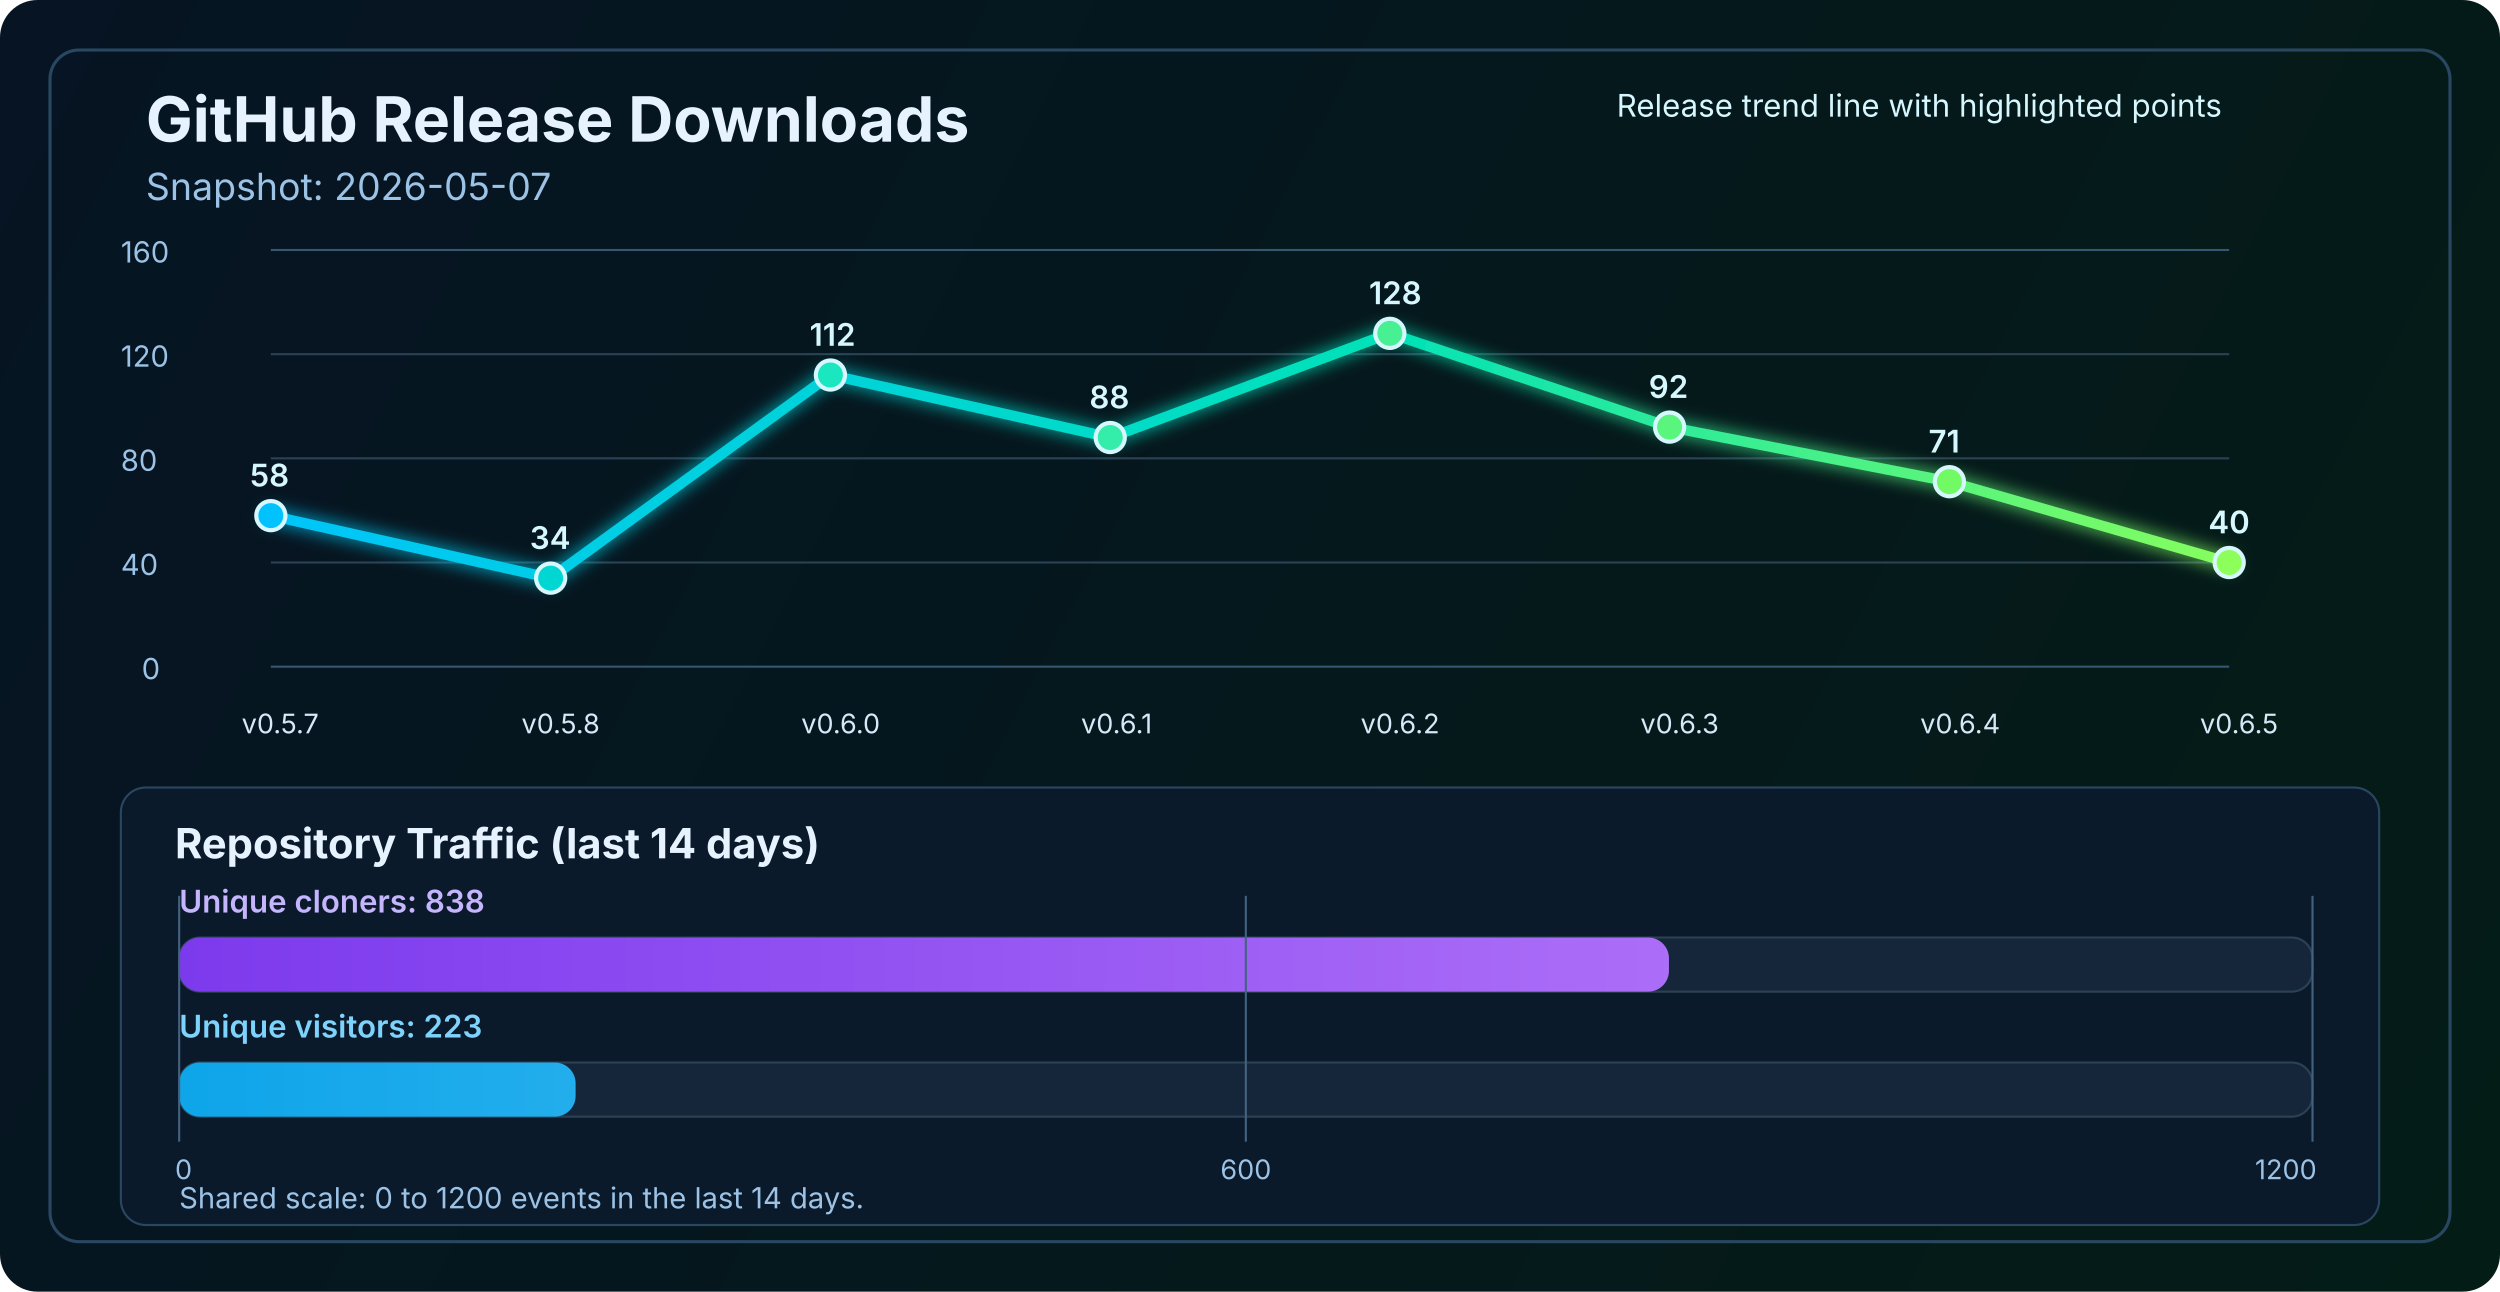
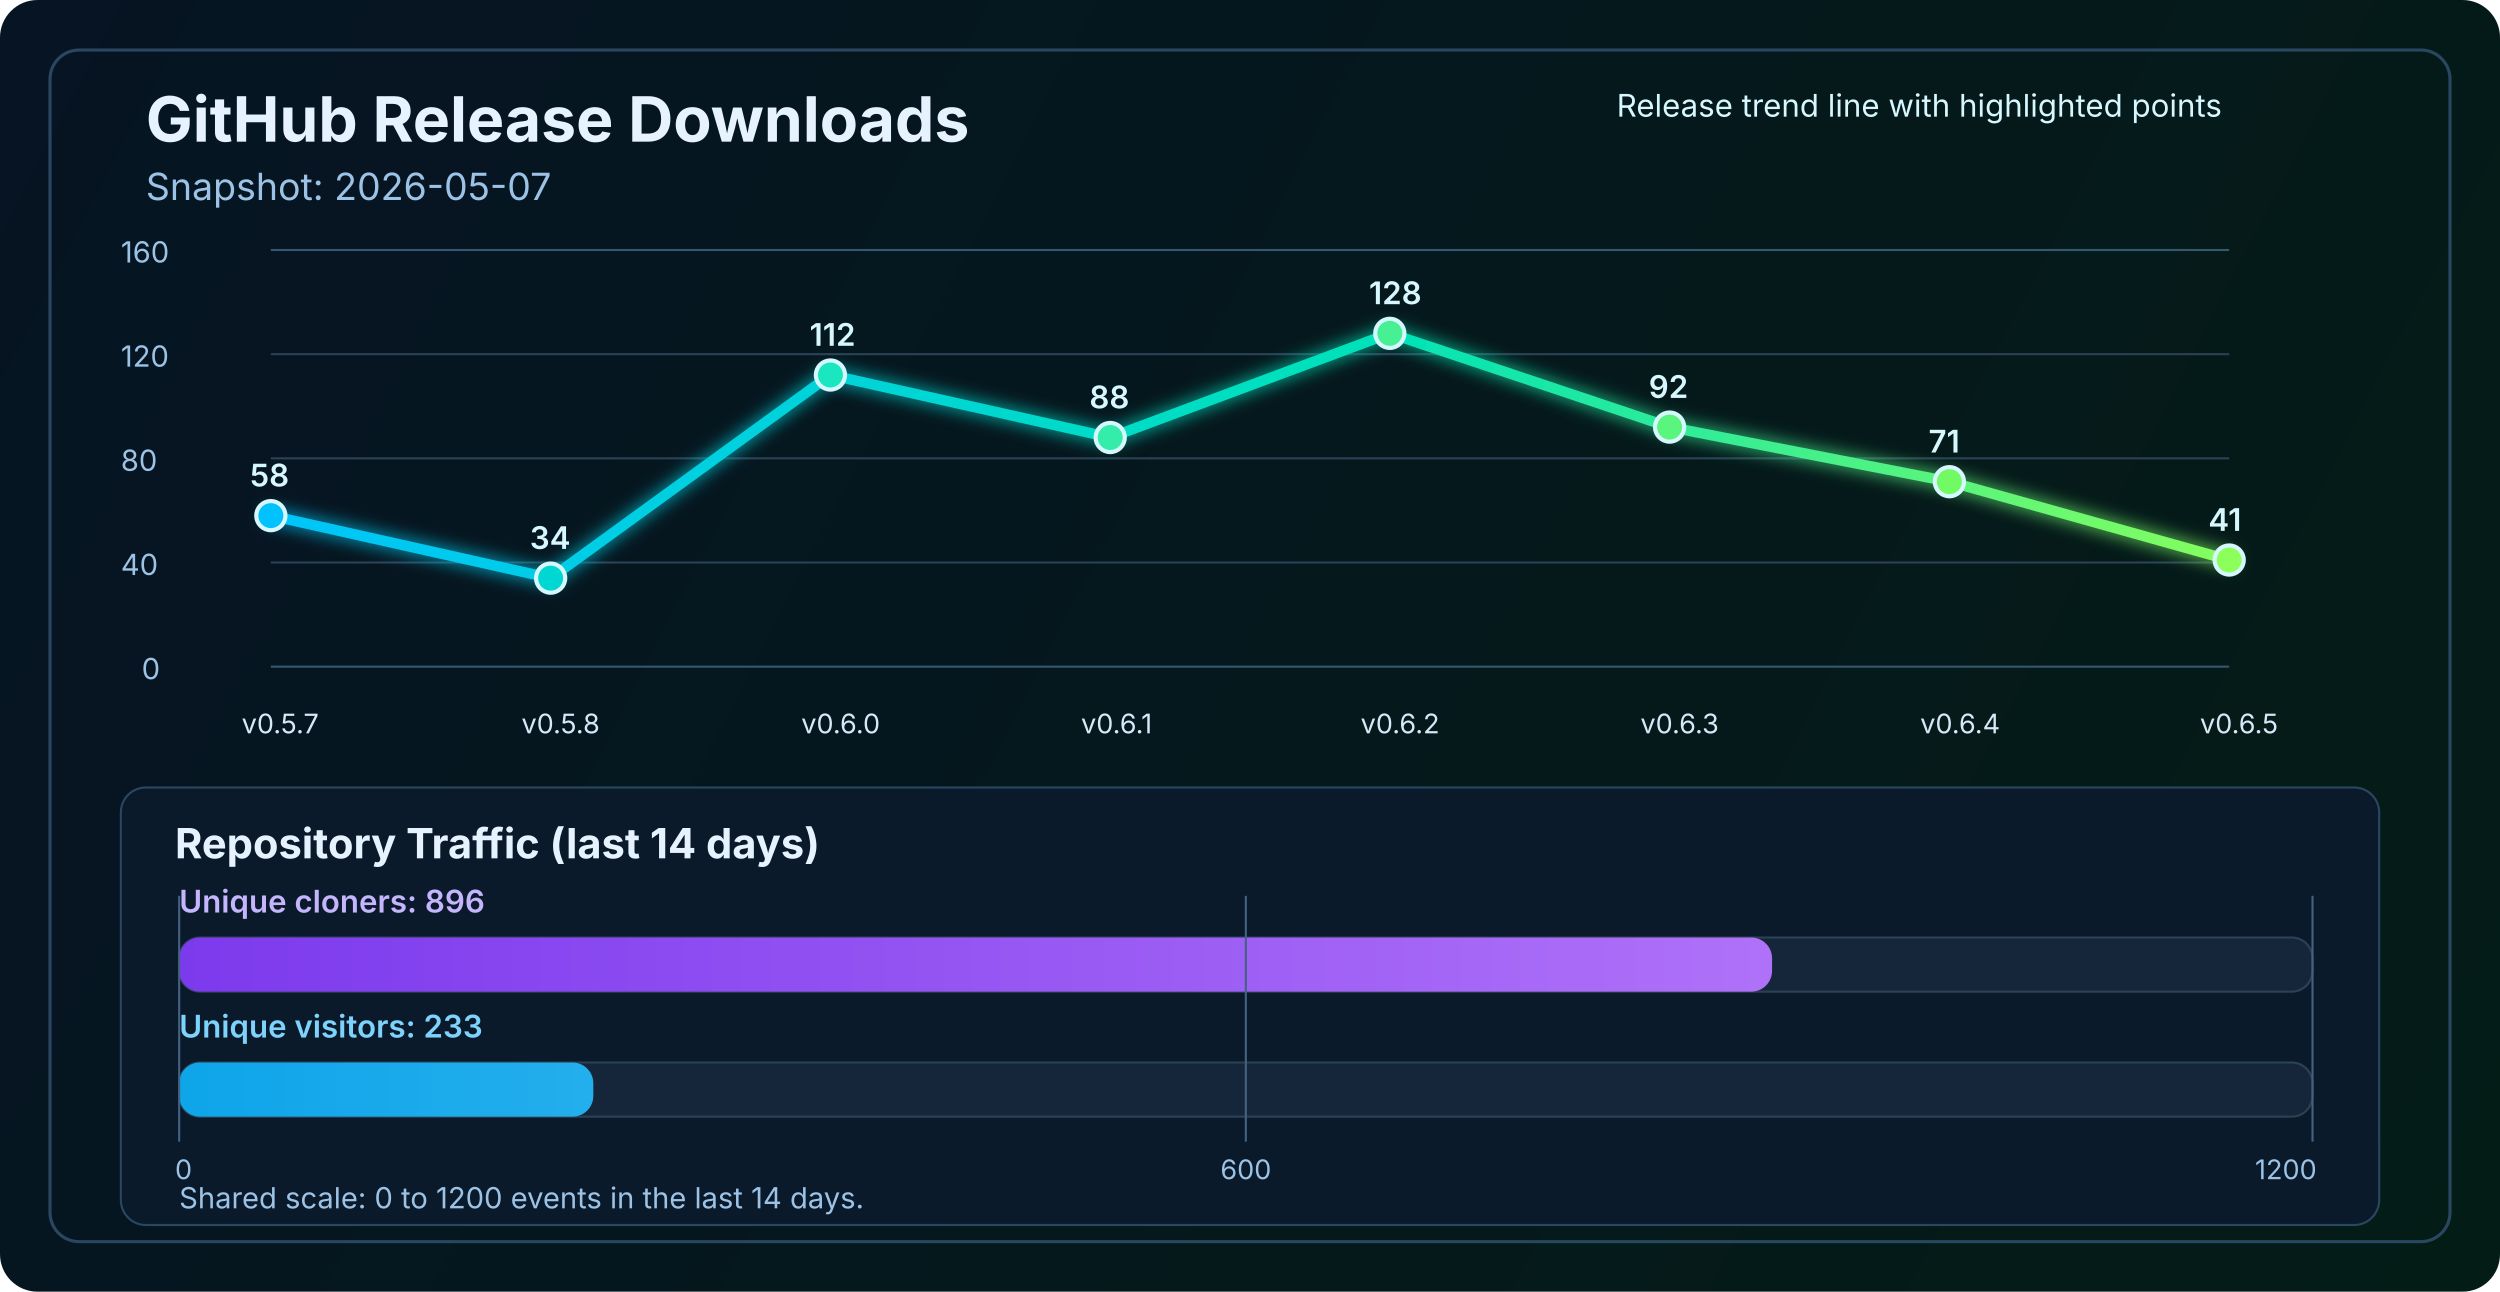
<svg xmlns="http://www.w3.org/2000/svg" width="1200" height="620" viewBox="0 0 1200 620" fill="none" role="img" aria-labelledby="title desc">
  <defs>
    <linearGradient id="bg" x1="0" y1="0" x2="1200" y2="620" gradientUnits="userSpaceOnUse">
      <stop stop-color="#061423" />
      <stop offset="1" stop-color="#041C16" />
    </linearGradient>
    <linearGradient id="line" x1="130" y1="86" x2="1070" y2="340" gradientUnits="userSpaceOnUse">
      <stop stop-color="#00C2FF" />
      <stop offset="0.55" stop-color="#00E2B8" />
      <stop offset="1" stop-color="#8CFF5A" />
    </linearGradient>
    <linearGradient id="cloneFill" x1="86" y1="450" x2="1110" y2="450" gradientUnits="userSpaceOnUse">
      <stop stop-color="#7C3AED" />
      <stop offset="1" stop-color="#C084FC" />
    </linearGradient>
    <linearGradient id="viewFill" x1="86" y1="482" x2="1110" y2="482" gradientUnits="userSpaceOnUse">
      <stop stop-color="#0EA5E9" />
      <stop offset="1" stop-color="#7DD3FC" />
    </linearGradient>
    <filter id="glow" x="-50%" y="-50%" width="200%" height="200%">
      <feGaussianBlur stdDeviation="4" result="blur" />
      <feMerge>
        <feMergeNode in="blur" />
        <feMergeNode in="SourceGraphic" />
      </feMerge>
    </filter>
  </defs>
  <rect width="1200" height="620" rx="18" fill="url(#bg)" />
  <rect x="24" y="24" width="1152" height="572" rx="14" stroke="#2A4762" stroke-width="1.5" />
  <text x="70" y="68" fill="#E6F3FF" font-size="30" font-family="SF Pro Display, -apple-system, BlinkMacSystemFont, Segoe UI, sans-serif" font-weight="700">GitHub Release Downloads</text>
  <text x="70" y="96" fill="#9CC3E6" font-size="18" font-family="SF Pro Text, -apple-system, BlinkMacSystemFont, Segoe UI, sans-serif">Snapshot: 2026-05-07</text>
  <line x1="130" y1="320.0" x2="1070" y2="320.0" stroke="#37566F" stroke-width="1" />
  <line x1="130" y1="270.0" x2="1070" y2="270.0" stroke="#2B4255" stroke-width="1" />
  <line x1="130" y1="220.0" x2="1070" y2="220.0" stroke="#2B4255" stroke-width="1" />
  <line x1="130" y1="170.0" x2="1070" y2="170.0" stroke="#2B4255" stroke-width="1" />
  <line x1="130" y1="120.0" x2="1070" y2="120.0" stroke="#37566F" stroke-width="1" />
  <text x="68" y="326.0" fill="#9CC3E6" font-size="14" font-family="SF Pro Text, -apple-system, BlinkMacSystemFont, Segoe UI, sans-serif">0</text>
  <text x="58" y="276.0" fill="#9CC3E6" font-size="14" font-family="SF Pro Text, -apple-system, BlinkMacSystemFont, Segoe UI, sans-serif">40</text>
  <text x="58" y="226.0" fill="#9CC3E6" font-size="14" font-family="SF Pro Text, -apple-system, BlinkMacSystemFont, Segoe UI, sans-serif">80</text>
  <text x="58" y="176.0" fill="#9CC3E6" font-size="14" font-family="SF Pro Text, -apple-system, BlinkMacSystemFont, Segoe UI, sans-serif">120</text>
  <text x="58" y="126.0" fill="#9CC3E6" font-size="14" font-family="SF Pro Text, -apple-system, BlinkMacSystemFont, Segoe UI, sans-serif">160</text>
-   <polyline points="130.0,247.5 264.3,277.5 398.6,180.0 532.9,210.0 667.1,160.0 801.4,205.0 935.7,231.2 1070.0,270.0" fill="none" stroke="url(#line)" stroke-width="5" stroke-linecap="round" stroke-linejoin="round" filter="url(#glow)" />
+   <polyline points="130.0,247.5 264.3,277.5 398.6,180.0 532.9,210.0 667.1,160.0 801.4,205.0 935.7,231.2 1070.0,268.8" fill="none" stroke="url(#line)" stroke-width="5" stroke-linecap="round" stroke-linejoin="round" filter="url(#glow)" />
  <circle cx="130.0" cy="247.5" r="7" fill="#00C2FF" stroke="#D7F7FF" stroke-width="2" />
  <circle cx="264.3" cy="277.5" r="7" fill="#00D7D2" stroke="#D7F7FF" stroke-width="2" />
  <circle cx="398.6" cy="180.0" r="7" fill="#1AE7C0" stroke="#D7F7FF" stroke-width="2" />
  <circle cx="532.9" cy="210.0" r="7" fill="#34EDAA" stroke="#D7F7FF" stroke-width="2" />
  <circle cx="667.1" cy="160.0" r="7" fill="#47F193" stroke="#D7F7FF" stroke-width="2" />
  <circle cx="801.4" cy="205.0" r="7" fill="#5AF57D" stroke="#D7F7FF" stroke-width="2" />
  <circle cx="935.7" cy="231.2" r="7" fill="#72FA64" stroke="#D7F7FF" stroke-width="2" />
-   <circle cx="1070.0" cy="270.0" r="7" fill="#8CFF5A" stroke="#D7F7FF" stroke-width="2" />
+   <circle cx="1070.0" cy="268.8" r="7" fill="#8CFF5A" stroke="#D7F7FF" stroke-width="2" />
  <text x="116.0" y="352" fill="#D7E8F8" font-size="13" font-family="SF Pro Text, -apple-system, BlinkMacSystemFont, Segoe UI, sans-serif">v0.5.7</text>
  <text x="250.3" y="352" fill="#D7E8F8" font-size="13" font-family="SF Pro Text, -apple-system, BlinkMacSystemFont, Segoe UI, sans-serif">v0.5.8</text>
  <text x="384.6" y="352" fill="#D7E8F8" font-size="13" font-family="SF Pro Text, -apple-system, BlinkMacSystemFont, Segoe UI, sans-serif">v0.6.0</text>
  <text x="518.9" y="352" fill="#D7E8F8" font-size="13" font-family="SF Pro Text, -apple-system, BlinkMacSystemFont, Segoe UI, sans-serif">v0.6.1</text>
  <text x="653.1" y="352" fill="#D7E8F8" font-size="13" font-family="SF Pro Text, -apple-system, BlinkMacSystemFont, Segoe UI, sans-serif">v0.6.2</text>
  <text x="787.4" y="352" fill="#D7E8F8" font-size="13" font-family="SF Pro Text, -apple-system, BlinkMacSystemFont, Segoe UI, sans-serif">v0.6.3</text>
  <text x="921.7" y="352" fill="#D7E8F8" font-size="13" font-family="SF Pro Text, -apple-system, BlinkMacSystemFont, Segoe UI, sans-serif">v0.6.4</text>
  <text x="1056.0" y="352" fill="#D7E8F8" font-size="13" font-family="SF Pro Text, -apple-system, BlinkMacSystemFont, Segoe UI, sans-serif">v0.6.5</text>
  <text x="120.0" y="233.5" fill="#D7F7FF" font-size="15" font-family="SF Pro Text, -apple-system, BlinkMacSystemFont, Segoe UI, sans-serif" font-weight="600">58</text>
  <text x="254.3" y="263.5" fill="#D7F7FF" font-size="15" font-family="SF Pro Text, -apple-system, BlinkMacSystemFont, Segoe UI, sans-serif" font-weight="600">34</text>
  <text x="388.6" y="166.0" fill="#D7F7FF" font-size="15" font-family="SF Pro Text, -apple-system, BlinkMacSystemFont, Segoe UI, sans-serif" font-weight="600">112</text>
  <text x="522.9" y="196.0" fill="#D7F7FF" font-size="15" font-family="SF Pro Text, -apple-system, BlinkMacSystemFont, Segoe UI, sans-serif" font-weight="600">88</text>
  <text x="657.1" y="146.0" fill="#D7F7FF" font-size="15" font-family="SF Pro Text, -apple-system, BlinkMacSystemFont, Segoe UI, sans-serif" font-weight="600">128</text>
  <text x="791.4" y="191.0" fill="#D7F7FF" font-size="15" font-family="SF Pro Text, -apple-system, BlinkMacSystemFont, Segoe UI, sans-serif" font-weight="600">92</text>
  <text x="925.7" y="217.2" fill="#D7F7FF" font-size="15" font-family="SF Pro Text, -apple-system, BlinkMacSystemFont, Segoe UI, sans-serif" font-weight="600">71</text>
-   <text x="1060.0" y="256.0" fill="#D7F7FF" font-size="15" font-family="SF Pro Text, -apple-system, BlinkMacSystemFont, Segoe UI, sans-serif" font-weight="600">40</text>
+   <text x="1060.0" y="254.8" fill="#D7F7FF" font-size="15" font-family="SF Pro Text, -apple-system, BlinkMacSystemFont, Segoe UI, sans-serif" font-weight="600">41</text>
  <text x="776" y="56" fill="#D7F7FF" font-size="15" font-family="SF Pro Text, -apple-system, BlinkMacSystemFont, Segoe UI, sans-serif">Release trend line with highlighted points</text>
  <rect x="58" y="378" width="1084" height="210" rx="12" fill="#0A1A2B" stroke="#2A4762" stroke-width="1" />
  <text x="84" y="412" fill="#E6F3FF" font-size="20" font-family="SF Pro Text, -apple-system, BlinkMacSystemFont, Segoe UI, sans-serif" font-weight="700">Repository Traffic (last 14 days)</text>
-   <text x="86" y="438" fill="#C4B5FD" font-size="15" font-family="SF Pro Text, -apple-system, BlinkMacSystemFont, Segoe UI, sans-serif" font-weight="600">Unique cloners: 838</text>
+   <text x="86" y="438" fill="#C4B5FD" font-size="15" font-family="SF Pro Text, -apple-system, BlinkMacSystemFont, Segoe UI, sans-serif" font-weight="600">Unique cloners: 896</text>
  <rect x="86" y="450" width="1024" height="26" rx="10" fill="#15263A" stroke="#2B4255" stroke-width="1" />
-   <rect x="86" y="450" width="715.1" height="26" rx="10" fill="url(#cloneFill)" />
-   <text x="86" y="498" fill="#7DD3FC" font-size="15" font-family="SF Pro Text, -apple-system, BlinkMacSystemFont, Segoe UI, sans-serif" font-weight="600">Unique visitors: 223</text>
+   <rect x="86" y="450" width="764.6" height="26" rx="10" fill="url(#cloneFill)" />
+   <text x="86" y="498" fill="#7DD3FC" font-size="15" font-family="SF Pro Text, -apple-system, BlinkMacSystemFont, Segoe UI, sans-serif" font-weight="600">Unique visitors: 233</text>
  <rect x="86" y="510" width="1024" height="26" rx="10" fill="#15263A" stroke="#2B4255" stroke-width="1" />
-   <rect x="86" y="510" width="190.3" height="26" rx="10" fill="url(#viewFill)" />
+   <rect x="86" y="510" width="198.8" height="26" rx="10" fill="url(#viewFill)" />
  <line x1="86" y1="430" x2="86" y2="548" stroke="#436280" stroke-width="1" />
  <line x1="598.0" y1="430" x2="598.0" y2="548" stroke="#436280" stroke-width="1" />
  <line x1="1110" y1="430" x2="1110" y2="548" stroke="#436280" stroke-width="1" />
  <text x="84" y="566" text-anchor="start" fill="#9CC3E6" font-size="13" font-family="SF Pro Text, -apple-system, BlinkMacSystemFont, Segoe UI, sans-serif">0</text>
  <text x="598.0" y="566" text-anchor="middle" fill="#9CC3E6" font-size="13" font-family="SF Pro Text, -apple-system, BlinkMacSystemFont, Segoe UI, sans-serif">600</text>
  <text x="1112" y="566" text-anchor="end" fill="#9CC3E6" font-size="13" font-family="SF Pro Text, -apple-system, BlinkMacSystemFont, Segoe UI, sans-serif">1200</text>
  <text x="86" y="580" fill="#9CC3E6" font-size="14" font-family="SF Pro Text, -apple-system, BlinkMacSystemFont, Segoe UI, sans-serif">Shared scale: 0 to 1200 events in the last 14 days.</text>
</svg>
